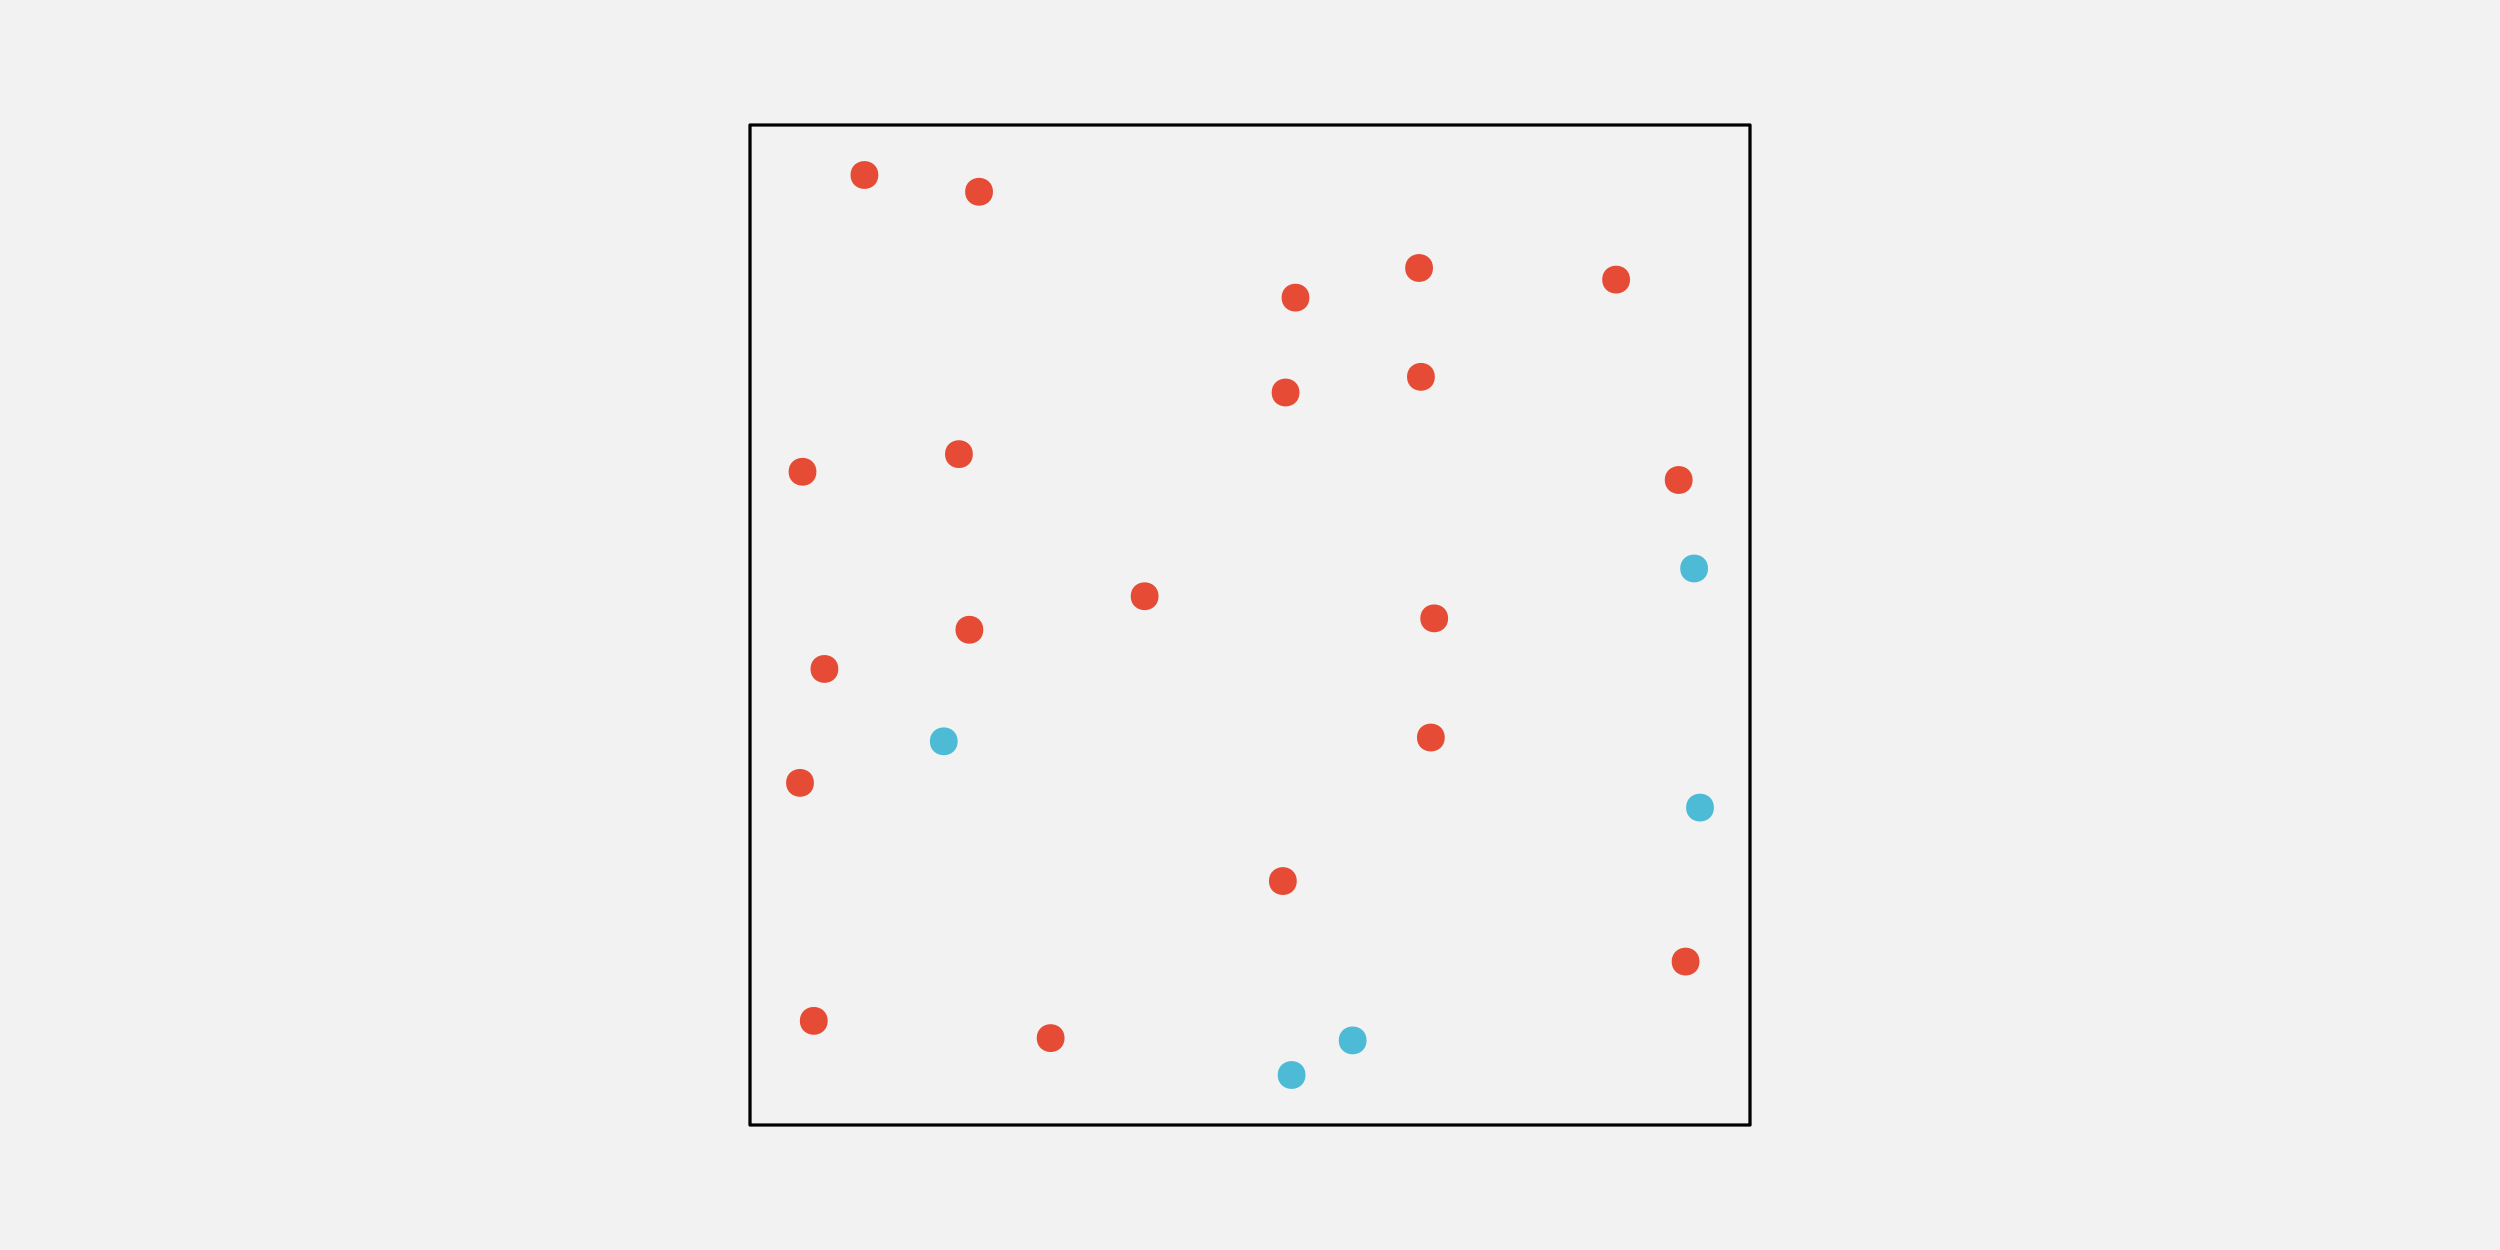
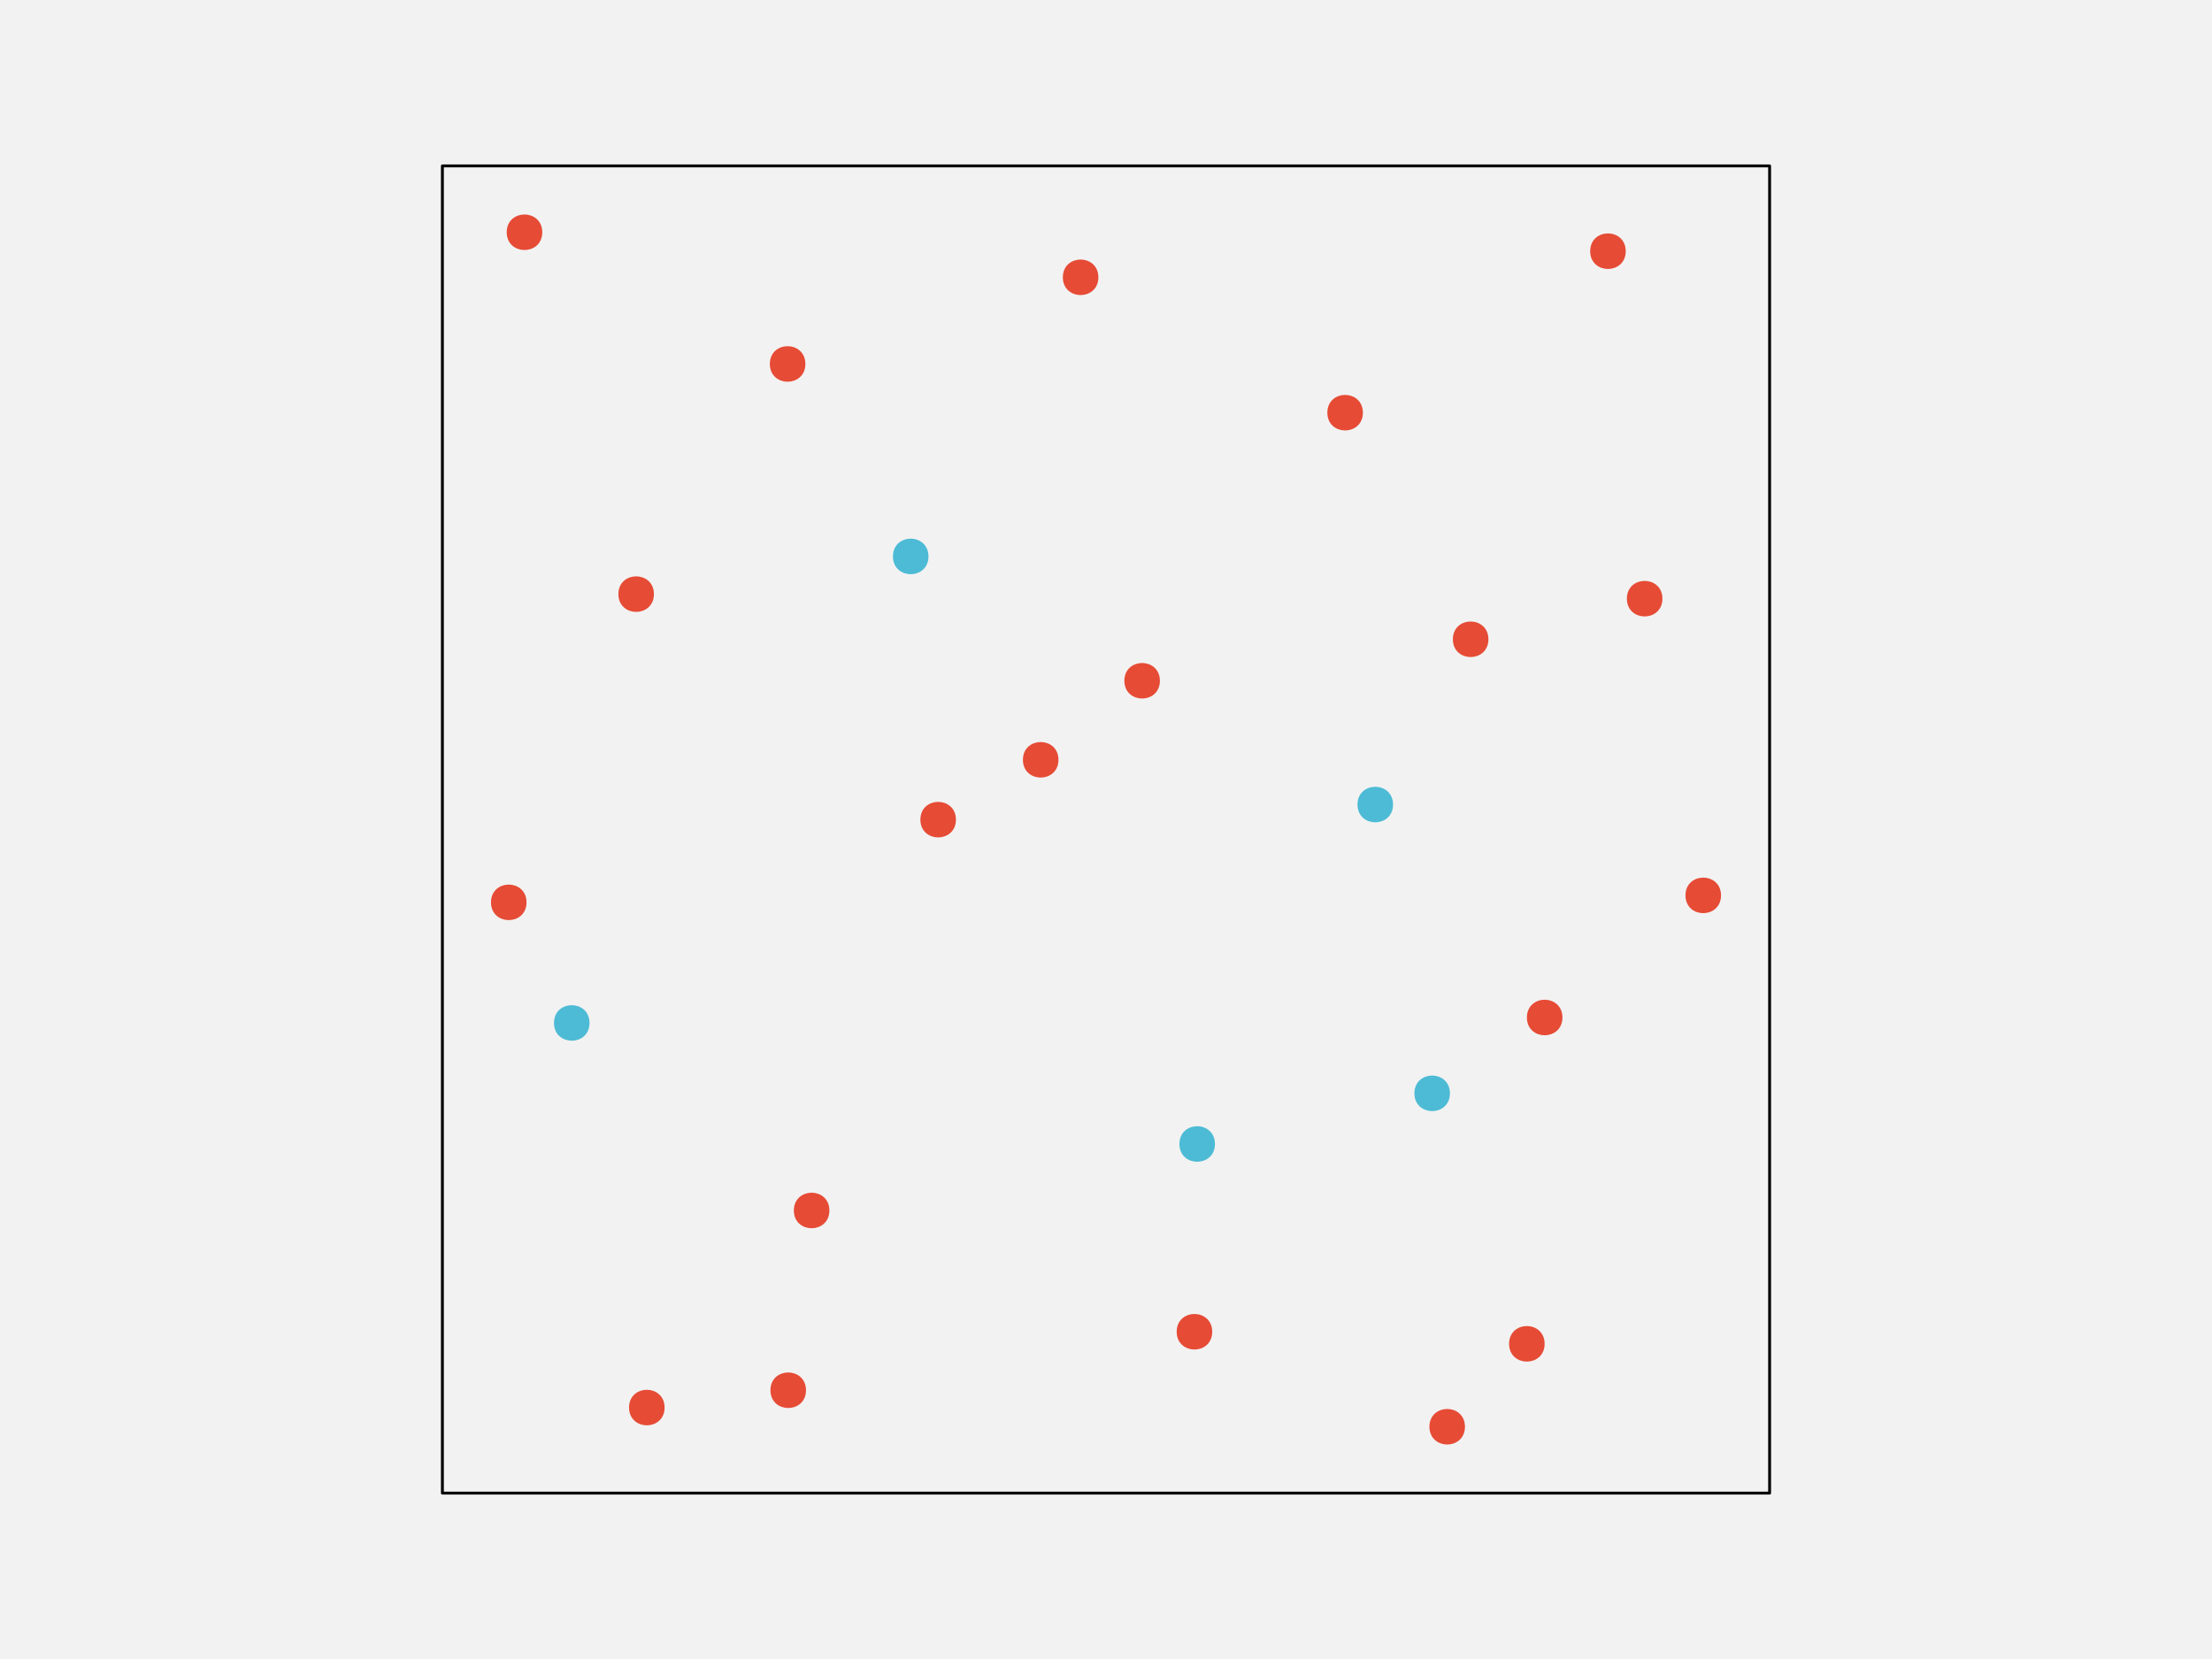
- <svg xmlns="http://www.w3.org/2000/svg" width="576pt" height="288pt" viewBox="0 0 576 288" version="1.1">
+ <svg xmlns="http://www.w3.org/2000/svg" width="576pt" height="432pt" viewBox="0 0 576 432" version="1.1">
  <g id="surface252">
-     <rect x="0" y="0" width="576" height="288" style="fill:rgb(94.902%,94.902%,94.902%);fill-opacity:1;stroke:none;" />
-     <path style="fill-rule:nonzero;fill:rgb(94.902%,94.902%,94.902%);fill-opacity:1;stroke-width:0.75;stroke-linecap:round;stroke-linejoin:round;stroke:rgb(0%,0%,0%);stroke-opacity:1;stroke-miterlimit:10;" d="M 172.801 259.199 L 403.199 259.199 L 403.199 28.801 L 172.801 28.801 Z M 172.801 259.199 " />
-     <path style="fill-rule:nonzero;fill:rgb(90.196%,29.412%,20.784%);fill-opacity:1;stroke-width:0.75;stroke-linecap:round;stroke-linejoin:round;stroke:rgb(90.196%,29.412%,20.784%);stroke-opacity:1;stroke-miterlimit:10;" d="M 190.328 235.207 C 190.328 238.984 184.656 238.984 184.656 235.207 C 184.656 231.426 190.328 231.426 190.328 235.207 " />
-     <path style="fill-rule:nonzero;fill:rgb(90.196%,29.412%,20.784%);fill-opacity:1;stroke-width:0.75;stroke-linecap:round;stroke-linejoin:round;stroke:rgb(90.196%,29.412%,20.784%);stroke-opacity:1;stroke-miterlimit:10;" d="M 244.902 239.18 C 244.902 242.961 239.234 242.961 239.234 239.18 C 239.234 235.402 244.902 235.402 244.902 239.18 " />
-     <path style="fill-rule:nonzero;fill:rgb(30.196%,73.333%,83.529%);fill-opacity:1;stroke-width:0.75;stroke-linecap:round;stroke-linejoin:round;stroke:rgb(30.196%,73.333%,83.529%);stroke-opacity:1;stroke-miterlimit:10;" d="M 300.422 247.68 C 300.422 251.461 294.754 251.461 294.754 247.68 C 294.754 243.902 300.422 243.902 300.422 247.68 " />
-     <path style="fill-rule:nonzero;fill:rgb(30.196%,73.333%,83.529%);fill-opacity:1;stroke-width:0.75;stroke-linecap:round;stroke-linejoin:round;stroke:rgb(30.196%,73.333%,83.529%);stroke-opacity:1;stroke-miterlimit:10;" d="M 314.488 239.711 C 314.488 243.492 308.816 243.492 308.816 239.711 C 308.816 235.934 314.488 235.934 314.488 239.711 " />
-     <path style="fill-rule:nonzero;fill:rgb(90.196%,29.412%,20.784%);fill-opacity:1;stroke-width:0.75;stroke-linecap:round;stroke-linejoin:round;stroke:rgb(90.196%,29.412%,20.784%);stroke-opacity:1;stroke-miterlimit:10;" d="M 391.195 221.551 C 391.195 225.328 385.527 225.328 385.527 221.551 C 385.527 217.77 391.195 217.77 391.195 221.551 " />
-     <path style="fill-rule:nonzero;fill:rgb(90.196%,29.412%,20.784%);fill-opacity:1;stroke-width:0.75;stroke-linecap:round;stroke-linejoin:round;stroke:rgb(90.196%,29.412%,20.784%);stroke-opacity:1;stroke-miterlimit:10;" d="M 187.156 180.375 C 187.156 184.152 181.484 184.152 181.484 180.375 C 181.484 176.594 187.156 176.594 187.156 180.375 " />
-     <path style="fill-rule:nonzero;fill:rgb(30.196%,73.333%,83.529%);fill-opacity:1;stroke-width:0.75;stroke-linecap:round;stroke-linejoin:round;stroke:rgb(30.196%,73.333%,83.529%);stroke-opacity:1;stroke-miterlimit:10;" d="M 220.277 170.797 C 220.277 174.578 214.609 174.578 214.609 170.797 C 214.609 167.02 220.277 167.02 220.277 170.797 " />
-     <path style="fill-rule:nonzero;fill:rgb(90.196%,29.412%,20.784%);fill-opacity:1;stroke-width:0.75;stroke-linecap:round;stroke-linejoin:round;stroke:rgb(90.196%,29.412%,20.784%);stroke-opacity:1;stroke-miterlimit:10;" d="M 298.406 202.996 C 298.406 206.773 292.734 206.773 292.734 202.996 C 292.734 199.215 298.406 199.215 298.406 202.996 " />
-     <path style="fill-rule:nonzero;fill:rgb(90.196%,29.412%,20.784%);fill-opacity:1;stroke-width:0.75;stroke-linecap:round;stroke-linejoin:round;stroke:rgb(90.196%,29.412%,20.784%);stroke-opacity:1;stroke-miterlimit:10;" d="M 332.504 169.93 C 332.504 173.707 326.836 173.707 326.836 169.93 C 326.836 166.148 332.504 166.148 332.504 169.93 " />
-     <path style="fill-rule:nonzero;fill:rgb(30.196%,73.333%,83.529%);fill-opacity:1;stroke-width:0.75;stroke-linecap:round;stroke-linejoin:round;stroke:rgb(30.196%,73.333%,83.529%);stroke-opacity:1;stroke-miterlimit:10;" d="M 394.516 186.07 C 394.516 189.848 388.844 189.848 388.844 186.07 C 388.844 182.289 394.516 182.289 394.516 186.07 " />
-     <path style="fill-rule:nonzero;fill:rgb(90.196%,29.412%,20.784%);fill-opacity:1;stroke-width:0.75;stroke-linecap:round;stroke-linejoin:round;stroke:rgb(90.196%,29.412%,20.784%);stroke-opacity:1;stroke-miterlimit:10;" d="M 192.781 154.125 C 192.781 157.902 187.113 157.902 187.113 154.125 C 187.113 150.344 192.781 150.344 192.781 154.125 " />
-     <path style="fill-rule:nonzero;fill:rgb(90.196%,29.412%,20.784%);fill-opacity:1;stroke-width:0.75;stroke-linecap:round;stroke-linejoin:round;stroke:rgb(90.196%,29.412%,20.784%);stroke-opacity:1;stroke-miterlimit:10;" d="M 226.184 145.098 C 226.184 148.879 220.516 148.879 220.516 145.098 C 220.516 141.316 226.184 141.316 226.184 145.098 " />
-     <path style="fill-rule:nonzero;fill:rgb(90.196%,29.412%,20.784%);fill-opacity:1;stroke-width:0.75;stroke-linecap:round;stroke-linejoin:round;stroke:rgb(90.196%,29.412%,20.784%);stroke-opacity:1;stroke-miterlimit:10;" d="M 266.559 137.375 C 266.559 141.152 260.891 141.152 260.891 137.375 C 260.891 133.594 266.559 133.594 266.559 137.375 " />
-     <path style="fill-rule:nonzero;fill:rgb(90.196%,29.412%,20.784%);fill-opacity:1;stroke-width:0.75;stroke-linecap:round;stroke-linejoin:round;stroke:rgb(90.196%,29.412%,20.784%);stroke-opacity:1;stroke-miterlimit:10;" d="M 333.277 142.469 C 333.277 146.246 327.605 146.246 327.605 142.469 C 327.605 138.688 333.277 138.688 333.277 142.469 " />
-     <path style="fill-rule:nonzero;fill:rgb(30.196%,73.333%,83.529%);fill-opacity:1;stroke-width:0.75;stroke-linecap:round;stroke-linejoin:round;stroke:rgb(30.196%,73.333%,83.529%);stroke-opacity:1;stroke-miterlimit:10;" d="M 393.164 130.977 C 393.164 134.758 387.492 134.758 387.492 130.977 C 387.492 127.199 393.164 127.199 393.164 130.977 " />
-     <path style="fill-rule:nonzero;fill:rgb(90.196%,29.412%,20.784%);fill-opacity:1;stroke-width:0.75;stroke-linecap:round;stroke-linejoin:round;stroke:rgb(90.196%,29.412%,20.784%);stroke-opacity:1;stroke-miterlimit:10;" d="M 187.734 108.695 C 187.734 112.473 182.066 112.473 182.066 108.695 C 182.066 104.914 187.734 104.914 187.734 108.695 " />
-     <path style="fill-rule:nonzero;fill:rgb(90.196%,29.412%,20.784%);fill-opacity:1;stroke-width:0.75;stroke-linecap:round;stroke-linejoin:round;stroke:rgb(90.196%,29.412%,20.784%);stroke-opacity:1;stroke-miterlimit:10;" d="M 223.773 104.633 C 223.773 108.41 218.102 108.41 218.102 104.633 C 218.102 100.852 223.773 100.852 223.773 104.633 " />
-     <path style="fill-rule:nonzero;fill:rgb(90.196%,29.412%,20.784%);fill-opacity:1;stroke-width:0.75;stroke-linecap:round;stroke-linejoin:round;stroke:rgb(90.196%,29.412%,20.784%);stroke-opacity:1;stroke-miterlimit:10;" d="M 299.031 90.438 C 299.031 94.215 293.359 94.215 293.359 90.438 C 293.359 86.656 299.031 86.656 299.031 90.438 " />
-     <path style="fill-rule:nonzero;fill:rgb(90.196%,29.412%,20.784%);fill-opacity:1;stroke-width:0.75;stroke-linecap:round;stroke-linejoin:round;stroke:rgb(90.196%,29.412%,20.784%);stroke-opacity:1;stroke-miterlimit:10;" d="M 330.219 86.824 C 330.219 90.602 324.547 90.602 324.547 86.824 C 324.547 83.043 330.219 83.043 330.219 86.824 " />
-     <path style="fill-rule:nonzero;fill:rgb(90.196%,29.412%,20.784%);fill-opacity:1;stroke-width:0.75;stroke-linecap:round;stroke-linejoin:round;stroke:rgb(90.196%,29.412%,20.784%);stroke-opacity:1;stroke-miterlimit:10;" d="M 389.605 110.59 C 389.605 114.371 383.934 114.371 383.934 110.59 C 383.934 106.812 389.605 106.812 389.605 110.59 " />
-     <path style="fill-rule:nonzero;fill:rgb(90.196%,29.412%,20.784%);fill-opacity:1;stroke-width:0.75;stroke-linecap:round;stroke-linejoin:round;stroke:rgb(90.196%,29.412%,20.784%);stroke-opacity:1;stroke-miterlimit:10;" d="M 202 40.32 C 202 44.098 196.332 44.098 196.332 40.32 C 196.332 36.539 202 36.539 202 40.32 " />
-     <path style="fill-rule:nonzero;fill:rgb(90.196%,29.412%,20.784%);fill-opacity:1;stroke-width:0.75;stroke-linecap:round;stroke-linejoin:round;stroke:rgb(90.196%,29.412%,20.784%);stroke-opacity:1;stroke-miterlimit:10;" d="M 228.41 44.184 C 228.41 47.965 222.738 47.965 222.738 44.184 C 222.738 40.406 228.41 40.406 228.41 44.184 " />
-     <path style="fill-rule:nonzero;fill:rgb(90.196%,29.412%,20.784%);fill-opacity:1;stroke-width:0.75;stroke-linecap:round;stroke-linejoin:round;stroke:rgb(90.196%,29.412%,20.784%);stroke-opacity:1;stroke-miterlimit:10;" d="M 301.316 68.574 C 301.316 72.355 295.648 72.355 295.648 68.574 C 295.648 64.797 301.316 64.797 301.316 68.574 " />
-     <path style="fill-rule:nonzero;fill:rgb(90.196%,29.412%,20.784%);fill-opacity:1;stroke-width:0.75;stroke-linecap:round;stroke-linejoin:round;stroke:rgb(90.196%,29.412%,20.784%);stroke-opacity:1;stroke-miterlimit:10;" d="M 329.789 61.742 C 329.789 65.523 324.121 65.523 324.121 61.742 C 324.121 57.965 329.789 57.965 329.789 61.742 " />
-     <path style="fill-rule:nonzero;fill:rgb(90.196%,29.412%,20.784%);fill-opacity:1;stroke-width:0.75;stroke-linecap:round;stroke-linejoin:round;stroke:rgb(90.196%,29.412%,20.784%);stroke-opacity:1;stroke-miterlimit:10;" d="M 375.188 64.422 C 375.188 68.203 369.516 68.203 369.516 64.422 C 369.516 60.641 375.188 60.641 375.188 64.422 " />
+     <rect x="0" y="0" width="576" height="432" style="fill:rgb(94.902%,94.902%,94.902%);fill-opacity:1;stroke:none;" />
+     <path style="fill-rule:nonzero;fill:rgb(94.902%,94.902%,94.902%);fill-opacity:1;stroke-width:0.75;stroke-linecap:round;stroke-linejoin:round;stroke:rgb(0%,0%,0%);stroke-opacity:1;stroke-miterlimit:10;" d="M 115.199 388.801 L 460.801 388.801 L 460.801 43.199 L 115.199 43.199 Z M 115.199 388.801 " />
+     <path style="fill-rule:nonzero;fill:rgb(90.196%,29.412%,20.784%);fill-opacity:1;stroke-width:0.75;stroke-linecap:round;stroke-linejoin:round;stroke:rgb(90.196%,29.412%,20.784%);stroke-opacity:1;stroke-miterlimit:10;" d="M 172.684 366.523 C 172.684 372.195 164.18 372.195 164.18 366.523 C 164.18 360.855 172.684 360.855 172.684 366.523 " />
+     <path style="fill-rule:nonzero;fill:rgb(90.196%,29.412%,20.784%);fill-opacity:1;stroke-width:0.75;stroke-linecap:round;stroke-linejoin:round;stroke:rgb(90.196%,29.412%,20.784%);stroke-opacity:1;stroke-miterlimit:10;" d="M 209.504 362.016 C 209.504 367.684 201 367.684 201 362.016 C 201 356.348 209.504 356.348 209.504 362.016 " />
+     <path style="fill-rule:nonzero;fill:rgb(90.196%,29.412%,20.784%);fill-opacity:1;stroke-width:0.75;stroke-linecap:round;stroke-linejoin:round;stroke:rgb(90.196%,29.412%,20.784%);stroke-opacity:1;stroke-miterlimit:10;" d="M 315.285 346.789 C 315.285 352.457 306.781 352.457 306.781 346.789 C 306.781 341.117 315.285 341.117 315.285 346.789 " />
+     <path style="fill-rule:nonzero;fill:rgb(90.196%,29.412%,20.784%);fill-opacity:1;stroke-width:0.75;stroke-linecap:round;stroke-linejoin:round;stroke:rgb(90.196%,29.412%,20.784%);stroke-opacity:1;stroke-miterlimit:10;" d="M 381.098 371.52 C 381.098 377.188 372.594 377.188 372.594 371.52 C 372.594 365.852 381.098 365.852 381.098 371.52 " />
+     <path style="fill-rule:nonzero;fill:rgb(90.196%,29.412%,20.784%);fill-opacity:1;stroke-width:0.75;stroke-linecap:round;stroke-linejoin:round;stroke:rgb(90.196%,29.412%,20.784%);stroke-opacity:1;stroke-miterlimit:10;" d="M 401.84 349.93 C 401.84 355.598 393.336 355.598 393.336 349.93 C 393.336 344.258 401.84 344.258 401.84 349.93 " />
+     <path style="fill-rule:nonzero;fill:rgb(30.196%,73.333%,83.529%);fill-opacity:1;stroke-width:0.75;stroke-linecap:round;stroke-linejoin:round;stroke:rgb(30.196%,73.333%,83.529%);stroke-opacity:1;stroke-miterlimit:10;" d="M 153.137 266.375 C 153.137 272.043 144.633 272.043 144.633 266.375 C 144.633 260.707 153.137 260.707 153.137 266.375 " />
+     <path style="fill-rule:nonzero;fill:rgb(90.196%,29.412%,20.784%);fill-opacity:1;stroke-width:0.75;stroke-linecap:round;stroke-linejoin:round;stroke:rgb(90.196%,29.412%,20.784%);stroke-opacity:1;stroke-miterlimit:10;" d="M 215.598 315.207 C 215.598 320.875 207.094 320.875 207.094 315.207 C 207.094 309.539 215.598 309.539 215.598 315.207 " />
+     <path style="fill-rule:nonzero;fill:rgb(30.196%,73.333%,83.529%);fill-opacity:1;stroke-width:0.75;stroke-linecap:round;stroke-linejoin:round;stroke:rgb(30.196%,73.333%,83.529%);stroke-opacity:1;stroke-miterlimit:10;" d="M 315.996 297.895 C 315.996 303.562 307.492 303.562 307.492 297.895 C 307.492 292.223 315.996 292.223 315.996 297.895 " />
+     <path style="fill-rule:nonzero;fill:rgb(30.196%,73.333%,83.529%);fill-opacity:1;stroke-width:0.75;stroke-linecap:round;stroke-linejoin:round;stroke:rgb(30.196%,73.333%,83.529%);stroke-opacity:1;stroke-miterlimit:10;" d="M 377.184 284.703 C 377.184 290.371 368.68 290.371 368.68 284.703 C 368.68 279.035 377.184 279.035 377.184 284.703 " />
+     <path style="fill-rule:nonzero;fill:rgb(90.196%,29.412%,20.784%);fill-opacity:1;stroke-width:0.75;stroke-linecap:round;stroke-linejoin:round;stroke:rgb(90.196%,29.412%,20.784%);stroke-opacity:1;stroke-miterlimit:10;" d="M 406.48 264.957 C 406.48 270.625 397.977 270.625 397.977 264.957 C 397.977 259.285 406.48 259.285 406.48 264.957 " />
+     <path style="fill-rule:nonzero;fill:rgb(90.196%,29.412%,20.784%);fill-opacity:1;stroke-width:0.75;stroke-linecap:round;stroke-linejoin:round;stroke:rgb(90.196%,29.412%,20.784%);stroke-opacity:1;stroke-miterlimit:10;" d="M 136.73 234.969 C 136.73 240.637 128.227 240.637 128.227 234.969 C 128.227 229.301 136.73 229.301 136.73 234.969 " />
+     <path style="fill-rule:nonzero;fill:rgb(90.196%,29.412%,20.784%);fill-opacity:1;stroke-width:0.75;stroke-linecap:round;stroke-linejoin:round;stroke:rgb(90.196%,29.412%,20.784%);stroke-opacity:1;stroke-miterlimit:10;" d="M 248.547 213.434 C 248.547 219.105 240.043 219.105 240.043 213.434 C 240.043 207.766 248.547 207.766 248.547 213.434 " />
+     <path style="fill-rule:nonzero;fill:rgb(90.196%,29.412%,20.784%);fill-opacity:1;stroke-width:0.75;stroke-linecap:round;stroke-linejoin:round;stroke:rgb(90.196%,29.412%,20.784%);stroke-opacity:1;stroke-miterlimit:10;" d="M 275.246 197.855 C 275.246 203.523 266.742 203.523 266.742 197.855 C 266.742 192.184 275.246 192.184 275.246 197.855 " />
+     <path style="fill-rule:nonzero;fill:rgb(30.196%,73.333%,83.529%);fill-opacity:1;stroke-width:0.75;stroke-linecap:round;stroke-linejoin:round;stroke:rgb(30.196%,73.333%,83.529%);stroke-opacity:1;stroke-miterlimit:10;" d="M 362.367 209.504 C 362.367 215.172 353.863 215.172 353.863 209.504 C 353.863 203.836 362.367 203.836 362.367 209.504 " />
+     <path style="fill-rule:nonzero;fill:rgb(90.196%,29.412%,20.784%);fill-opacity:1;stroke-width:0.75;stroke-linecap:round;stroke-linejoin:round;stroke:rgb(90.196%,29.412%,20.784%);stroke-opacity:1;stroke-miterlimit:10;" d="M 447.773 233.156 C 447.773 238.828 439.27 238.828 439.27 233.156 C 439.27 227.488 447.773 227.488 447.773 233.156 " />
+     <path style="fill-rule:nonzero;fill:rgb(90.196%,29.412%,20.784%);fill-opacity:1;stroke-width:0.75;stroke-linecap:round;stroke-linejoin:round;stroke:rgb(90.196%,29.412%,20.784%);stroke-opacity:1;stroke-miterlimit:10;" d="M 169.906 154.707 C 169.906 160.379 161.402 160.379 161.402 154.707 C 161.402 149.039 169.906 149.039 169.906 154.707 " />
+     <path style="fill-rule:nonzero;fill:rgb(30.196%,73.333%,83.529%);fill-opacity:1;stroke-width:0.75;stroke-linecap:round;stroke-linejoin:round;stroke:rgb(30.196%,73.333%,83.529%);stroke-opacity:1;stroke-miterlimit:10;" d="M 241.398 144.895 C 241.398 150.562 232.895 150.562 232.895 144.895 C 232.895 139.223 241.398 139.223 241.398 144.895 " />
+     <path style="fill-rule:nonzero;fill:rgb(90.196%,29.412%,20.784%);fill-opacity:1;stroke-width:0.75;stroke-linecap:round;stroke-linejoin:round;stroke:rgb(90.196%,29.412%,20.784%);stroke-opacity:1;stroke-miterlimit:10;" d="M 301.66 177.27 C 301.66 182.938 293.156 182.938 293.156 177.27 C 293.156 171.602 301.66 171.602 301.66 177.27 " />
+     <path style="fill-rule:nonzero;fill:rgb(90.196%,29.412%,20.784%);fill-opacity:1;stroke-width:0.75;stroke-linecap:round;stroke-linejoin:round;stroke:rgb(90.196%,29.412%,20.784%);stroke-opacity:1;stroke-miterlimit:10;" d="M 387.203 166.469 C 387.203 172.137 378.699 172.137 378.699 166.469 C 378.699 160.797 387.203 160.797 387.203 166.469 " />
+     <path style="fill-rule:nonzero;fill:rgb(90.196%,29.412%,20.784%);fill-opacity:1;stroke-width:0.75;stroke-linecap:round;stroke-linejoin:round;stroke:rgb(90.196%,29.412%,20.784%);stroke-opacity:1;stroke-miterlimit:10;" d="M 432.516 155.891 C 432.516 161.562 424.012 161.562 424.012 155.891 C 424.012 150.223 432.516 150.223 432.516 155.891 " />
+     <path style="fill-rule:nonzero;fill:rgb(90.196%,29.412%,20.784%);fill-opacity:1;stroke-width:0.75;stroke-linecap:round;stroke-linejoin:round;stroke:rgb(90.196%,29.412%,20.784%);stroke-opacity:1;stroke-miterlimit:10;" d="M 140.828 60.48 C 140.828 66.148 132.324 66.148 132.324 60.48 C 132.324 54.812 140.828 54.812 140.828 60.48 " />
+     <path style="fill-rule:nonzero;fill:rgb(90.196%,29.412%,20.784%);fill-opacity:1;stroke-width:0.75;stroke-linecap:round;stroke-linejoin:round;stroke:rgb(90.196%,29.412%,20.784%);stroke-opacity:1;stroke-miterlimit:10;" d="M 209.344 94.777 C 209.344 100.445 200.84 100.445 200.84 94.777 C 200.84 89.105 209.344 89.105 209.344 94.777 " />
+     <path style="fill-rule:nonzero;fill:rgb(90.196%,29.412%,20.784%);fill-opacity:1;stroke-width:0.75;stroke-linecap:round;stroke-linejoin:round;stroke:rgb(90.196%,29.412%,20.784%);stroke-opacity:1;stroke-miterlimit:10;" d="M 285.641 72.211 C 285.641 77.879 277.137 77.879 277.137 72.211 C 277.137 66.543 285.641 66.543 285.641 72.211 " />
+     <path style="fill-rule:nonzero;fill:rgb(90.196%,29.412%,20.784%);fill-opacity:1;stroke-width:0.75;stroke-linecap:round;stroke-linejoin:round;stroke:rgb(90.196%,29.412%,20.784%);stroke-opacity:1;stroke-miterlimit:10;" d="M 354.516 107.461 C 354.516 113.129 346.012 113.129 346.012 107.461 C 346.012 101.793 354.516 101.793 354.516 107.461 " />
+     <path style="fill-rule:nonzero;fill:rgb(90.196%,29.412%,20.784%);fill-opacity:1;stroke-width:0.75;stroke-linecap:round;stroke-linejoin:round;stroke:rgb(90.196%,29.412%,20.784%);stroke-opacity:1;stroke-miterlimit:10;" d="M 422.961 65.41 C 422.961 71.078 414.457 71.078 414.457 65.41 C 414.457 59.738 422.961 59.738 422.961 65.41 " />
  </g>
</svg>
